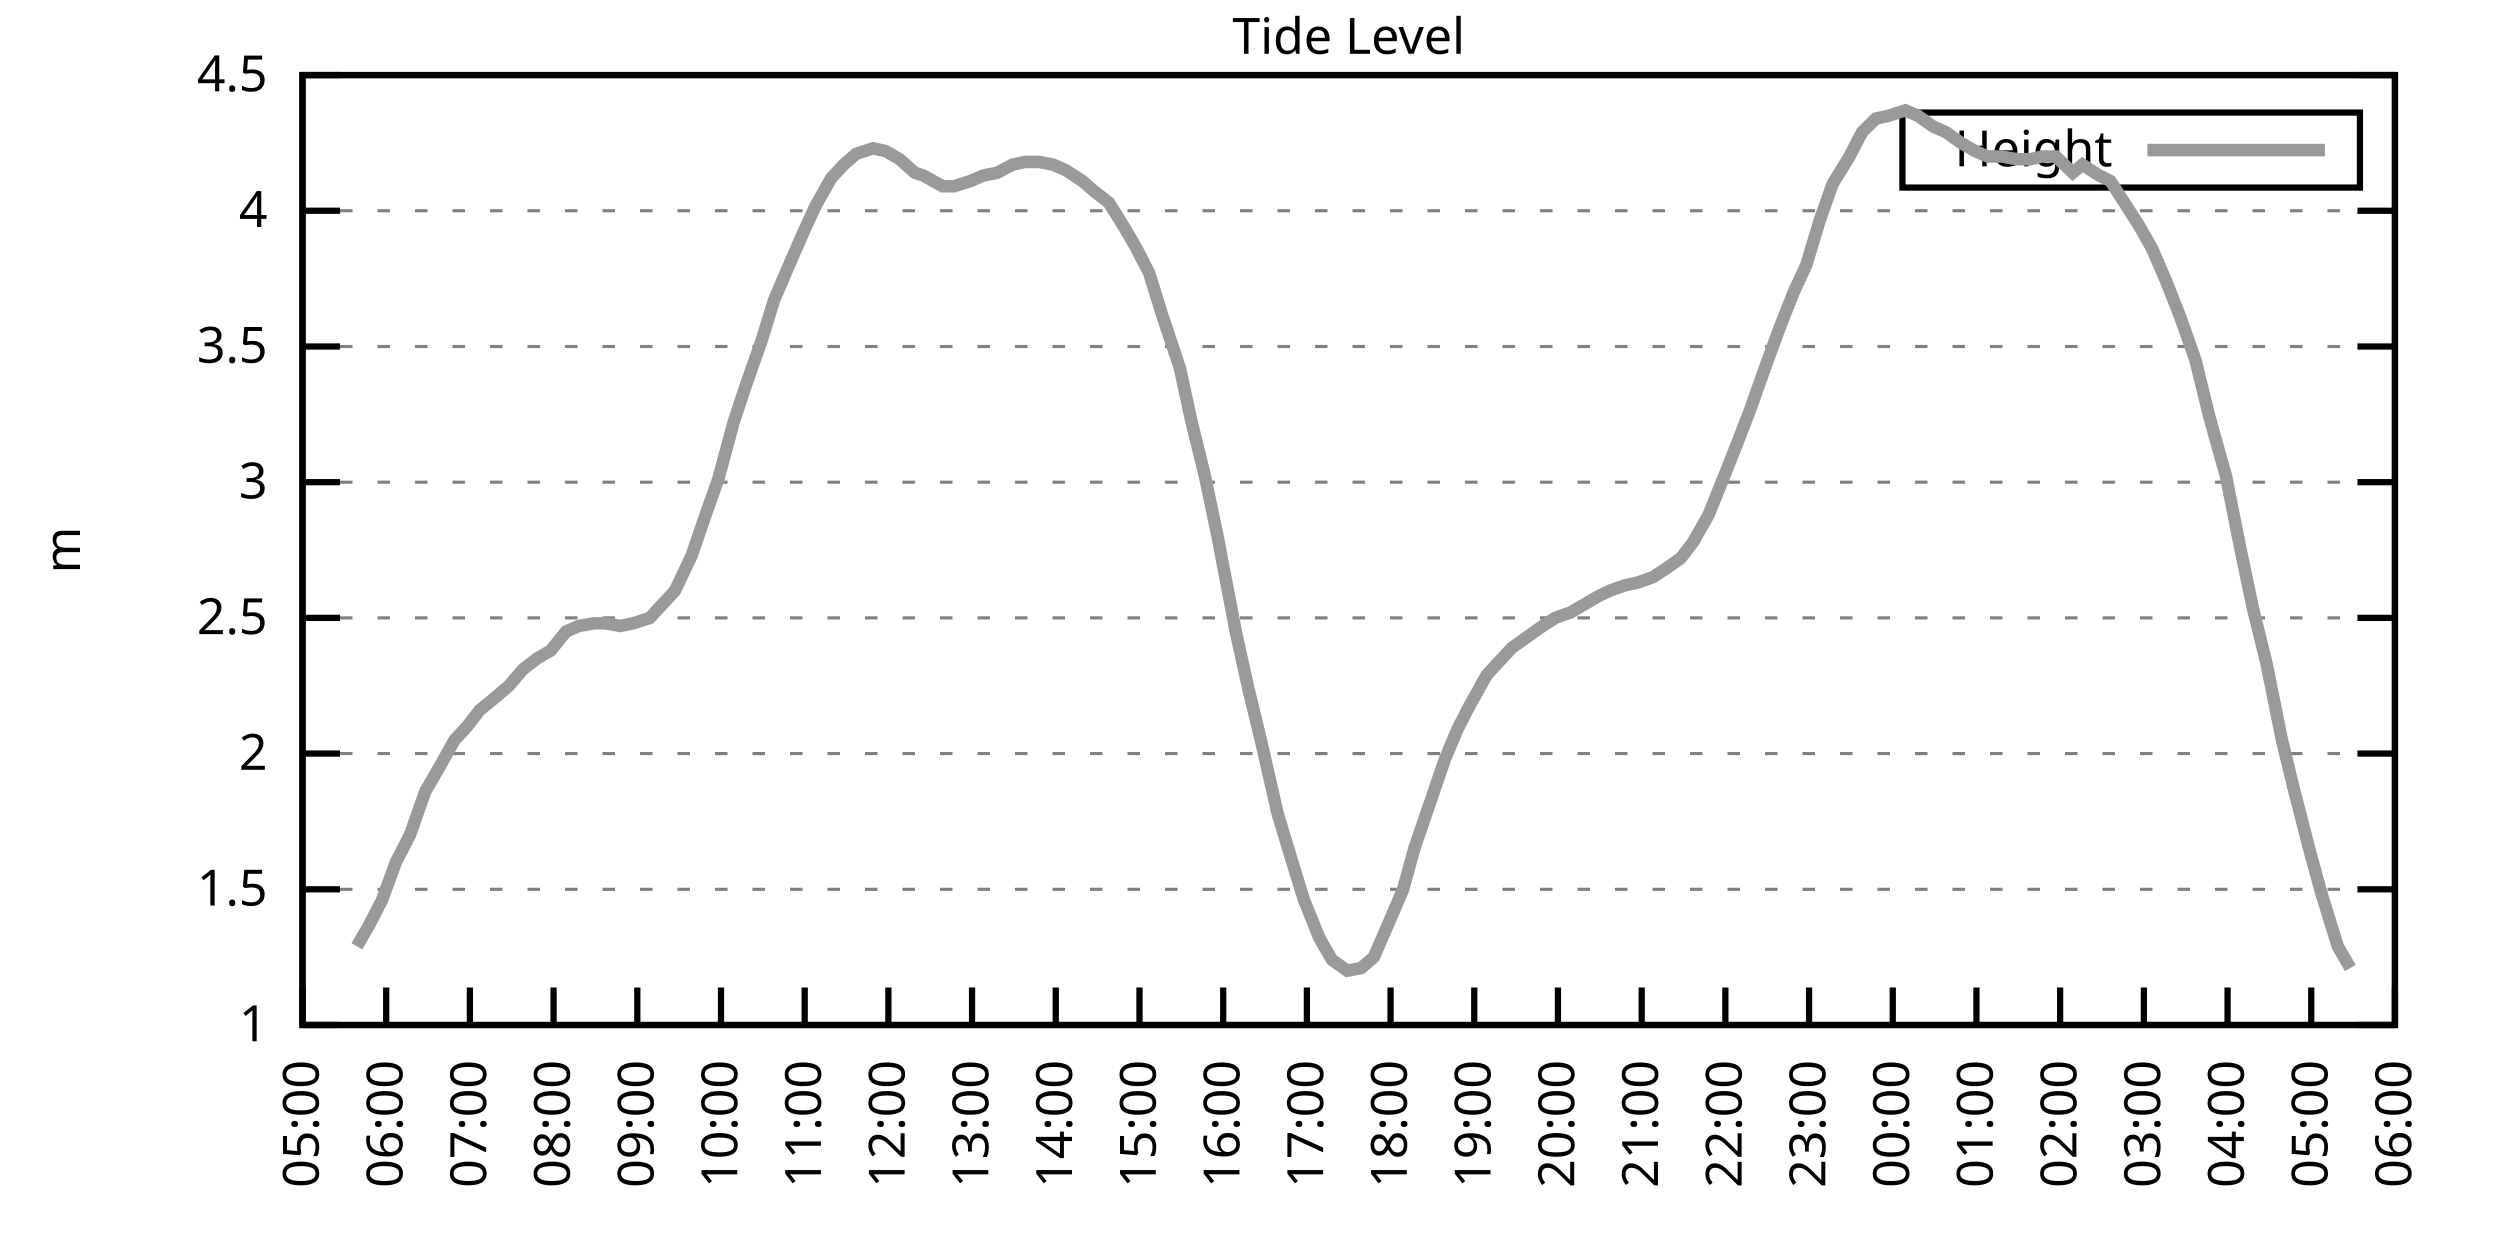
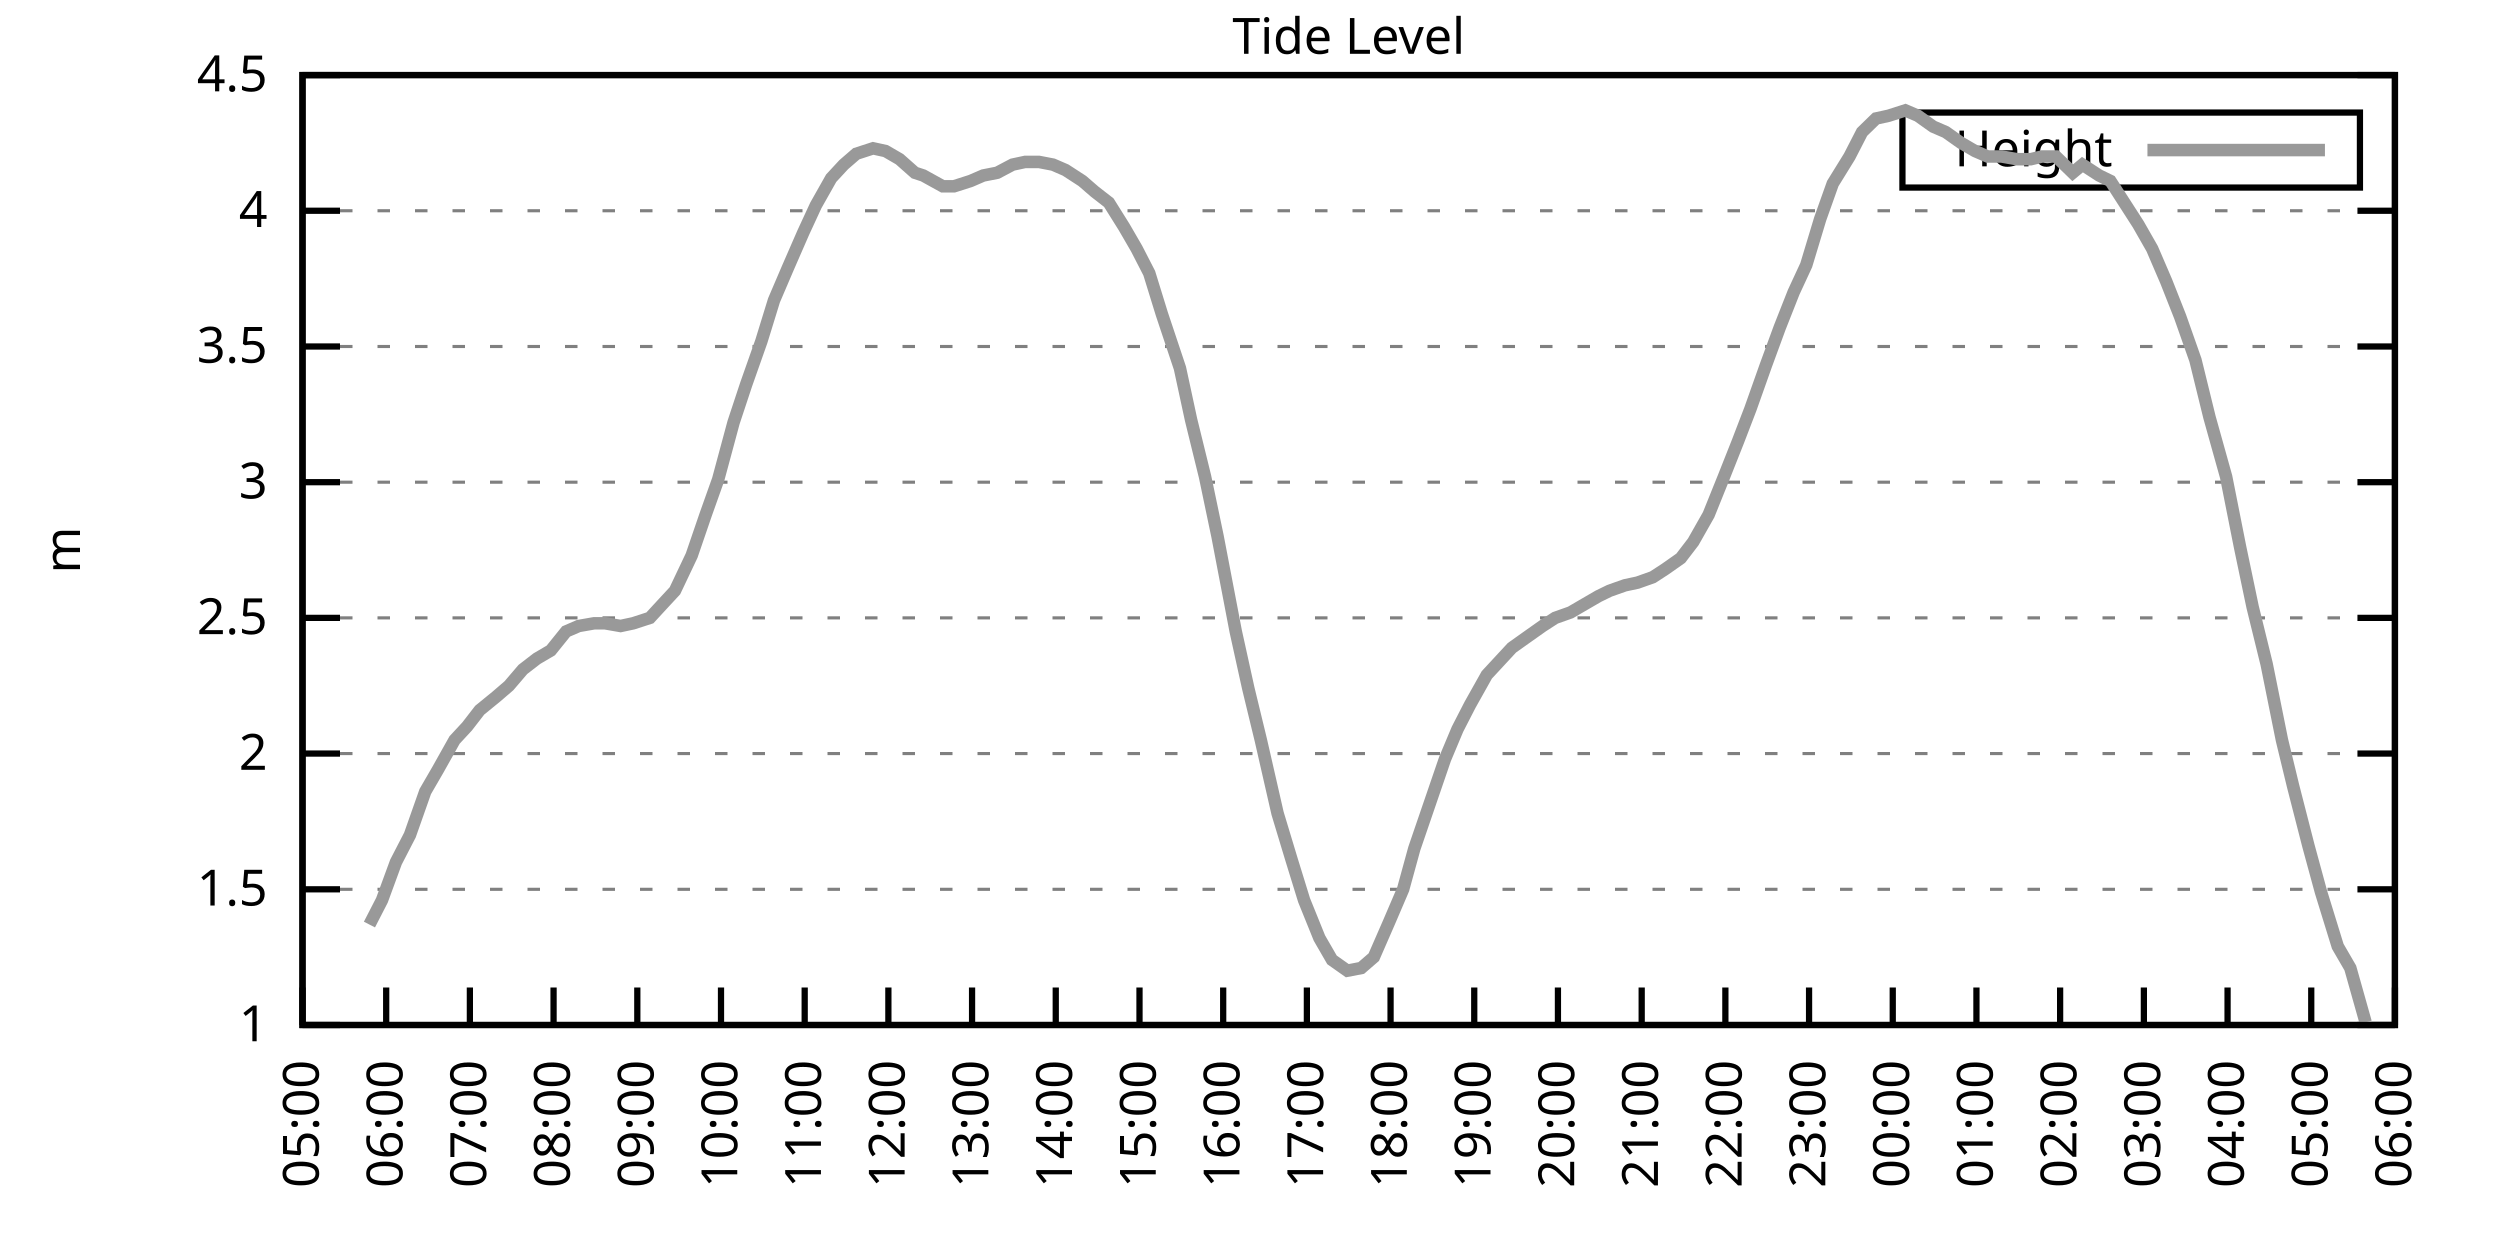
<svg xmlns="http://www.w3.org/2000/svg" xmlns:xlink="http://www.w3.org/1999/xlink" width="400" height="200" viewBox="0 0 400 200">
  <g id="gnuplot_canvas">
    <rect x="0" y="0" width="400" height="200" fill="none" />
    <defs>
      <circle id="gpDot" r="0.5" stroke-width="0.5" stroke="currentColor" />
      <path id="gpPt0" stroke-width="0.333" stroke="currentColor" d="M-1,0 h2 M0,-1 v2" />
      <path id="gpPt1" stroke-width="0.333" stroke="currentColor" d="M-1,-1 L1,1 M1,-1 L-1,1" />
      <path id="gpPt2" stroke-width="0.333" stroke="currentColor" d="M-1,0 L1,0 M0,-1 L0,1 M-1,-1 L1,1 M-1,1 L1,-1" />
      <rect id="gpPt3" stroke-width="0.333" stroke="currentColor" x="-1" y="-1" width="2" height="2" />
      <rect id="gpPt4" stroke-width="0.333" stroke="currentColor" fill="currentColor" x="-1" y="-1" width="2" height="2" />
      <circle id="gpPt5" stroke-width="0.333" stroke="currentColor" cx="0" cy="0" r="1" />
      <use xlink:href="#gpPt5" id="gpPt6" fill="currentColor" stroke="none" />
      <path id="gpPt7" stroke-width="0.333" stroke="currentColor" d="M0,-1.33 L-1.33,0.67 L1.33,0.67 z" />
      <use xlink:href="#gpPt7" id="gpPt8" fill="currentColor" stroke="none" />
      <use xlink:href="#gpPt7" id="gpPt9" stroke="currentColor" transform="rotate(180)" />
      <use xlink:href="#gpPt9" id="gpPt10" fill="currentColor" stroke="none" />
      <use xlink:href="#gpPt3" id="gpPt11" stroke="currentColor" transform="rotate(45)" />
      <use xlink:href="#gpPt11" id="gpPt12" fill="currentColor" stroke="none" />
      <path id="gpPt13" stroke-width="0.333" stroke="currentColor" d="M0,1.330 L1.265,0.411 L0.782,-1.067 L-0.782,-1.076 L-1.265,0.411 z" />
      <use xlink:href="#gpPt13" id="gpPt14" fill="currentColor" stroke="none" />
      <filter id="textbox" filterUnits="objectBoundingBox" x="0" y="0" height="1" width="1">
        <feFlood flood-color="white" flood-opacity="1" result="bgnd" />
        <feComposite in="SourceGraphic" in2="bgnd" operator="atop" />
      </filter>
      <filter id="greybox" filterUnits="objectBoundingBox" x="0" y="0" height="1" width="1">
        <feFlood flood-color="lightgrey" flood-opacity="1" result="grey" />
        <feComposite in="SourceGraphic" in2="grey" operator="atop" />
      </filter>
    </defs>
    <g fill="none" color="white" stroke="currentColor" stroke-width="1.00" stroke-linecap="butt" stroke-linejoin="miter">
</g>
    <g fill="none" color="black" stroke="currentColor" stroke-width="1.00" stroke-linecap="butt" stroke-linejoin="miter">
      <g stroke="none" shape-rendering="crispEdges">
        <polygon fill="rgb(255, 255, 255)" points="48.40,164.00 383.18,164.00 383.18,12.02 48.40,12.02 " />
      </g>
    </g>
    <g fill="none" color="black" stroke="currentColor" stroke-width="1.00" stroke-linecap="butt" stroke-linejoin="miter">
</g>
    <g fill="none" color="black" stroke="black" stroke-width="0.50" stroke-linecap="butt" stroke-linejoin="miter">
</g>
    <g fill="none" color="gray" stroke="currentColor" stroke-width="0.50" stroke-linecap="butt" stroke-linejoin="miter">
      <path stroke="gray" stroke-dasharray="2,4" class="gridline" d="M48.40,164.00 L383.19,164.00  " />
    </g>
    <g fill="none" color="gray" stroke="gray" stroke-width="1.00" stroke-linecap="butt" stroke-linejoin="miter">
</g>
    <g fill="none" color="black" stroke="currentColor" stroke-width="1.00" stroke-linecap="butt" stroke-linejoin="miter">
      <path stroke="black" d="M48.40,164.00 L54.40,164.00 M383.19,164.00 L377.19,164.00  " />
      <g transform="translate(42.80,166.60)" stroke="none" fill="black" font-family="Sans" font-size="8.00" text-anchor="end">
        <text>
          <tspan font-family="Sans"> 1</tspan>
        </text>
      </g>
    </g>
    <g fill="none" color="black" stroke="currentColor" stroke-width="1.00" stroke-linecap="butt" stroke-linejoin="miter">
</g>
    <g fill="none" color="black" stroke="black" stroke-width="0.50" stroke-linecap="butt" stroke-linejoin="miter">
</g>
    <g fill="none" color="gray" stroke="currentColor" stroke-width="0.50" stroke-linecap="butt" stroke-linejoin="miter">
      <path stroke="gray" stroke-dasharray="2,4" class="gridline" d="M48.40,142.29 L383.19,142.29  " />
    </g>
    <g fill="none" color="gray" stroke="gray" stroke-width="1.00" stroke-linecap="butt" stroke-linejoin="miter">
</g>
    <g fill="none" color="black" stroke="currentColor" stroke-width="1.00" stroke-linecap="butt" stroke-linejoin="miter">
      <path stroke="black" d="M48.40,142.29 L54.40,142.29 M383.19,142.29 L377.19,142.29  " />
      <g transform="translate(42.80,144.89)" stroke="none" fill="black" font-family="Sans" font-size="8.00" text-anchor="end">
        <text>
          <tspan font-family="Sans"> 1.5</tspan>
        </text>
      </g>
    </g>
    <g fill="none" color="black" stroke="currentColor" stroke-width="1.00" stroke-linecap="butt" stroke-linejoin="miter">
</g>
    <g fill="none" color="black" stroke="black" stroke-width="0.50" stroke-linecap="butt" stroke-linejoin="miter">
</g>
    <g fill="none" color="gray" stroke="currentColor" stroke-width="0.50" stroke-linecap="butt" stroke-linejoin="miter">
      <path stroke="gray" stroke-dasharray="2,4" class="gridline" d="M48.40,120.57 L383.19,120.57  " />
    </g>
    <g fill="none" color="gray" stroke="gray" stroke-width="1.00" stroke-linecap="butt" stroke-linejoin="miter">
</g>
    <g fill="none" color="black" stroke="currentColor" stroke-width="1.00" stroke-linecap="butt" stroke-linejoin="miter">
      <path stroke="black" d="M48.40,120.57 L54.40,120.57 M383.19,120.57 L377.19,120.57  " />
      <g transform="translate(42.80,123.17)" stroke="none" fill="black" font-family="Sans" font-size="8.00" text-anchor="end">
        <text>
          <tspan font-family="Sans"> 2</tspan>
        </text>
      </g>
    </g>
    <g fill="none" color="black" stroke="currentColor" stroke-width="1.00" stroke-linecap="butt" stroke-linejoin="miter">
</g>
    <g fill="none" color="black" stroke="black" stroke-width="0.50" stroke-linecap="butt" stroke-linejoin="miter">
</g>
    <g fill="none" color="gray" stroke="currentColor" stroke-width="0.50" stroke-linecap="butt" stroke-linejoin="miter">
      <path stroke="gray" stroke-dasharray="2,4" class="gridline" d="M48.40,98.86 L383.19,98.86  " />
    </g>
    <g fill="none" color="gray" stroke="gray" stroke-width="1.00" stroke-linecap="butt" stroke-linejoin="miter">
</g>
    <g fill="none" color="black" stroke="currentColor" stroke-width="1.00" stroke-linecap="butt" stroke-linejoin="miter">
      <path stroke="black" d="M48.40,98.86 L54.40,98.86 M383.19,98.86 L377.19,98.86  " />
      <g transform="translate(42.80,101.46)" stroke="none" fill="black" font-family="Sans" font-size="8.00" text-anchor="end">
        <text>
          <tspan font-family="Sans"> 2.5</tspan>
        </text>
      </g>
    </g>
    <g fill="none" color="black" stroke="currentColor" stroke-width="1.00" stroke-linecap="butt" stroke-linejoin="miter">
</g>
    <g fill="none" color="black" stroke="black" stroke-width="0.50" stroke-linecap="butt" stroke-linejoin="miter">
</g>
    <g fill="none" color="gray" stroke="currentColor" stroke-width="0.50" stroke-linecap="butt" stroke-linejoin="miter">
      <path stroke="gray" stroke-dasharray="2,4" class="gridline" d="M48.40,77.15 L383.19,77.15  " />
    </g>
    <g fill="none" color="gray" stroke="gray" stroke-width="1.00" stroke-linecap="butt" stroke-linejoin="miter">
</g>
    <g fill="none" color="black" stroke="currentColor" stroke-width="1.00" stroke-linecap="butt" stroke-linejoin="miter">
      <path stroke="black" d="M48.40,77.15 L54.40,77.15 M383.19,77.15 L377.19,77.15  " />
      <g transform="translate(42.80,79.75)" stroke="none" fill="black" font-family="Sans" font-size="8.00" text-anchor="end">
        <text>
          <tspan font-family="Sans"> 3</tspan>
        </text>
      </g>
    </g>
    <g fill="none" color="black" stroke="currentColor" stroke-width="1.00" stroke-linecap="butt" stroke-linejoin="miter">
</g>
    <g fill="none" color="black" stroke="black" stroke-width="0.50" stroke-linecap="butt" stroke-linejoin="miter">
</g>
    <g fill="none" color="gray" stroke="currentColor" stroke-width="0.50" stroke-linecap="butt" stroke-linejoin="miter">
      <path stroke="gray" stroke-dasharray="2,4" class="gridline" d="M48.40,55.44 L383.19,55.44  " />
    </g>
    <g fill="none" color="gray" stroke="gray" stroke-width="1.00" stroke-linecap="butt" stroke-linejoin="miter">
</g>
    <g fill="none" color="black" stroke="currentColor" stroke-width="1.00" stroke-linecap="butt" stroke-linejoin="miter">
      <path stroke="black" d="M48.40,55.44 L54.40,55.44 M383.19,55.44 L377.19,55.44  " />
      <g transform="translate(42.80,58.04)" stroke="none" fill="black" font-family="Sans" font-size="8.00" text-anchor="end">
        <text>
          <tspan font-family="Sans"> 3.5</tspan>
        </text>
      </g>
    </g>
    <g fill="none" color="black" stroke="currentColor" stroke-width="1.00" stroke-linecap="butt" stroke-linejoin="miter">
</g>
    <g fill="none" color="black" stroke="black" stroke-width="0.50" stroke-linecap="butt" stroke-linejoin="miter">
</g>
    <g fill="none" color="gray" stroke="currentColor" stroke-width="0.50" stroke-linecap="butt" stroke-linejoin="miter">
      <path stroke="gray" stroke-dasharray="2,4" class="gridline" d="M48.40,33.72 L383.19,33.72  " />
    </g>
    <g fill="none" color="gray" stroke="gray" stroke-width="1.00" stroke-linecap="butt" stroke-linejoin="miter">
</g>
    <g fill="none" color="black" stroke="currentColor" stroke-width="1.00" stroke-linecap="butt" stroke-linejoin="miter">
      <path stroke="black" d="M48.40,33.72 L54.40,33.72 M383.19,33.72 L377.19,33.72  " />
      <g transform="translate(42.80,36.32)" stroke="none" fill="black" font-family="Sans" font-size="8.00" text-anchor="end">
        <text>
          <tspan font-family="Sans"> 4</tspan>
        </text>
      </g>
    </g>
    <g fill="none" color="black" stroke="currentColor" stroke-width="1.00" stroke-linecap="butt" stroke-linejoin="miter">
</g>
    <g fill="none" color="black" stroke="black" stroke-width="0.50" stroke-linecap="butt" stroke-linejoin="miter">
</g>
    <g fill="none" color="gray" stroke="currentColor" stroke-width="0.50" stroke-linecap="butt" stroke-linejoin="miter">
      <path stroke="gray" stroke-dasharray="2,4" class="gridline" d="M48.40,12.01 L383.19,12.01  " />
    </g>
    <g fill="none" color="gray" stroke="gray" stroke-width="1.00" stroke-linecap="butt" stroke-linejoin="miter">
</g>
    <g fill="none" color="black" stroke="currentColor" stroke-width="1.00" stroke-linecap="butt" stroke-linejoin="miter">
      <path stroke="black" d="M48.40,12.01 L54.40,12.01 M383.19,12.01 L377.19,12.01  " />
      <g transform="translate(42.80,14.61)" stroke="none" fill="black" font-family="Sans" font-size="8.00" text-anchor="end">
        <text>
          <tspan font-family="Sans"> 4.5</tspan>
        </text>
      </g>
    </g>
    <g fill="none" color="black" stroke="currentColor" stroke-width="1.00" stroke-linecap="butt" stroke-linejoin="miter">
      <path stroke="black" d="M48.40,164.00 L48.40,158.00  " />
      <g transform="translate(51.00,169.60) rotate(270.00)" stroke="none" fill="black" font-family="Sans" font-size="8.00" text-anchor="end">
        <text>
          <tspan font-family="Sans">05:00</tspan>
        </text>
      </g>
    </g>
    <g fill="none" color="black" stroke="currentColor" stroke-width="1.00" stroke-linecap="butt" stroke-linejoin="miter">
      <path stroke="black" d="M61.79,164.00 L61.79,158.00  " />
      <g transform="translate(64.39,169.60) rotate(270.00)" stroke="none" fill="black" font-family="Sans" font-size="8.00" text-anchor="end">
        <text>
          <tspan font-family="Sans">06:00</tspan>
        </text>
      </g>
    </g>
    <g fill="none" color="black" stroke="currentColor" stroke-width="1.00" stroke-linecap="butt" stroke-linejoin="miter">
      <path stroke="black" d="M75.18,164.00 L75.18,158.00  " />
      <g transform="translate(77.78,169.60) rotate(270.00)" stroke="none" fill="black" font-family="Sans" font-size="8.00" text-anchor="end">
        <text>
          <tspan font-family="Sans">07:00</tspan>
        </text>
      </g>
    </g>
    <g fill="none" color="black" stroke="currentColor" stroke-width="1.00" stroke-linecap="butt" stroke-linejoin="miter">
      <path stroke="black" d="M88.57,164.00 L88.57,158.00  " />
      <g transform="translate(91.17,169.60) rotate(270.00)" stroke="none" fill="black" font-family="Sans" font-size="8.00" text-anchor="end">
        <text>
          <tspan font-family="Sans">08:00</tspan>
        </text>
      </g>
    </g>
    <g fill="none" color="black" stroke="currentColor" stroke-width="1.00" stroke-linecap="butt" stroke-linejoin="miter">
      <path stroke="black" d="M101.97,164.00 L101.97,158.00  " />
      <g transform="translate(104.57,169.60) rotate(270.00)" stroke="none" fill="black" font-family="Sans" font-size="8.00" text-anchor="end">
        <text>
          <tspan font-family="Sans">09:00</tspan>
        </text>
      </g>
    </g>
    <g fill="none" color="black" stroke="currentColor" stroke-width="1.00" stroke-linecap="butt" stroke-linejoin="miter">
      <path stroke="black" d="M115.36,164.00 L115.36,158.00  " />
      <g transform="translate(117.96,169.60) rotate(270.00)" stroke="none" fill="black" font-family="Sans" font-size="8.00" text-anchor="end">
        <text>
          <tspan font-family="Sans">10:00</tspan>
        </text>
      </g>
    </g>
    <g fill="none" color="black" stroke="currentColor" stroke-width="1.00" stroke-linecap="butt" stroke-linejoin="miter">
      <path stroke="black" d="M128.75,164.00 L128.75,158.00  " />
      <g transform="translate(131.35,169.60) rotate(270.00)" stroke="none" fill="black" font-family="Sans" font-size="8.00" text-anchor="end">
        <text>
          <tspan font-family="Sans">11:00</tspan>
        </text>
      </g>
    </g>
    <g fill="none" color="black" stroke="currentColor" stroke-width="1.00" stroke-linecap="butt" stroke-linejoin="miter">
      <path stroke="black" d="M142.14,164.00 L142.14,158.00  " />
      <g transform="translate(144.74,169.60) rotate(270.00)" stroke="none" fill="black" font-family="Sans" font-size="8.00" text-anchor="end">
        <text>
          <tspan font-family="Sans">12:00</tspan>
        </text>
      </g>
    </g>
    <g fill="none" color="black" stroke="currentColor" stroke-width="1.00" stroke-linecap="butt" stroke-linejoin="miter">
      <path stroke="black" d="M155.53,164.00 L155.53,158.00  " />
      <g transform="translate(158.13,169.60) rotate(270.00)" stroke="none" fill="black" font-family="Sans" font-size="8.00" text-anchor="end">
        <text>
          <tspan font-family="Sans">13:00</tspan>
        </text>
      </g>
    </g>
    <g fill="none" color="black" stroke="currentColor" stroke-width="1.00" stroke-linecap="butt" stroke-linejoin="miter">
      <path stroke="black" d="M168.92,164.00 L168.92,158.00  " />
      <g transform="translate(171.52,169.60) rotate(270.00)" stroke="none" fill="black" font-family="Sans" font-size="8.00" text-anchor="end">
        <text>
          <tspan font-family="Sans">14:00</tspan>
        </text>
      </g>
    </g>
    <g fill="none" color="black" stroke="currentColor" stroke-width="1.00" stroke-linecap="butt" stroke-linejoin="miter">
      <path stroke="black" d="M182.32,164.00 L182.32,158.00  " />
      <g transform="translate(184.92,169.60) rotate(270.00)" stroke="none" fill="black" font-family="Sans" font-size="8.00" text-anchor="end">
        <text>
          <tspan font-family="Sans">15:00</tspan>
        </text>
      </g>
    </g>
    <g fill="none" color="black" stroke="currentColor" stroke-width="1.00" stroke-linecap="butt" stroke-linejoin="miter">
      <path stroke="black" d="M195.71,164.00 L195.71,158.00  " />
      <g transform="translate(198.31,169.60) rotate(270.00)" stroke="none" fill="black" font-family="Sans" font-size="8.00" text-anchor="end">
        <text>
          <tspan font-family="Sans">16:00</tspan>
        </text>
      </g>
    </g>
    <g fill="none" color="black" stroke="currentColor" stroke-width="1.00" stroke-linecap="butt" stroke-linejoin="miter">
      <path stroke="black" d="M209.10,164.00 L209.10,158.00  " />
      <g transform="translate(211.70,169.60) rotate(270.00)" stroke="none" fill="black" font-family="Sans" font-size="8.00" text-anchor="end">
        <text>
          <tspan font-family="Sans">17:00</tspan>
        </text>
      </g>
    </g>
    <g fill="none" color="black" stroke="currentColor" stroke-width="1.00" stroke-linecap="butt" stroke-linejoin="miter">
      <path stroke="black" d="M222.49,164.00 L222.49,158.00  " />
      <g transform="translate(225.09,169.60) rotate(270.00)" stroke="none" fill="black" font-family="Sans" font-size="8.00" text-anchor="end">
        <text>
          <tspan font-family="Sans">18:00</tspan>
        </text>
      </g>
    </g>
    <g fill="none" color="black" stroke="currentColor" stroke-width="1.00" stroke-linecap="butt" stroke-linejoin="miter">
      <path stroke="black" d="M235.88,164.00 L235.88,158.00  " />
      <g transform="translate(238.48,169.60) rotate(270.00)" stroke="none" fill="black" font-family="Sans" font-size="8.00" text-anchor="end">
        <text>
          <tspan font-family="Sans">19:00</tspan>
        </text>
      </g>
    </g>
    <g fill="none" color="black" stroke="currentColor" stroke-width="1.00" stroke-linecap="butt" stroke-linejoin="miter">
      <path stroke="black" d="M249.27,164.00 L249.27,158.00  " />
      <g transform="translate(251.87,169.60) rotate(270.00)" stroke="none" fill="black" font-family="Sans" font-size="8.00" text-anchor="end">
        <text>
          <tspan font-family="Sans">20:00</tspan>
        </text>
      </g>
    </g>
    <g fill="none" color="black" stroke="currentColor" stroke-width="1.00" stroke-linecap="butt" stroke-linejoin="miter">
      <path stroke="black" d="M262.67,164.00 L262.67,158.00  " />
      <g transform="translate(265.27,169.60) rotate(270.00)" stroke="none" fill="black" font-family="Sans" font-size="8.00" text-anchor="end">
        <text>
          <tspan font-family="Sans">21:00</tspan>
        </text>
      </g>
    </g>
    <g fill="none" color="black" stroke="currentColor" stroke-width="1.00" stroke-linecap="butt" stroke-linejoin="miter">
      <path stroke="black" d="M276.06,164.00 L276.06,158.00  " />
      <g transform="translate(278.66,169.60) rotate(270.00)" stroke="none" fill="black" font-family="Sans" font-size="8.00" text-anchor="end">
        <text>
          <tspan font-family="Sans">22:00</tspan>
        </text>
      </g>
    </g>
    <g fill="none" color="black" stroke="currentColor" stroke-width="1.00" stroke-linecap="butt" stroke-linejoin="miter">
      <path stroke="black" d="M289.45,164.00 L289.45,158.00  " />
      <g transform="translate(292.05,169.60) rotate(270.00)" stroke="none" fill="black" font-family="Sans" font-size="8.00" text-anchor="end">
        <text>
          <tspan font-family="Sans">23:00</tspan>
        </text>
      </g>
    </g>
    <g fill="none" color="black" stroke="currentColor" stroke-width="1.00" stroke-linecap="butt" stroke-linejoin="miter">
      <path stroke="black" d="M302.84,164.00 L302.84,158.00  " />
      <g transform="translate(305.44,169.60) rotate(270.00)" stroke="none" fill="black" font-family="Sans" font-size="8.00" text-anchor="end">
        <text>
          <tspan font-family="Sans">00:00</tspan>
        </text>
      </g>
    </g>
    <g fill="none" color="black" stroke="currentColor" stroke-width="1.00" stroke-linecap="butt" stroke-linejoin="miter">
      <path stroke="black" d="M316.23,164.00 L316.23,158.00  " />
      <g transform="translate(318.83,169.60) rotate(270.00)" stroke="none" fill="black" font-family="Sans" font-size="8.00" text-anchor="end">
        <text>
          <tspan font-family="Sans">01:00</tspan>
        </text>
      </g>
    </g>
    <g fill="none" color="black" stroke="currentColor" stroke-width="1.00" stroke-linecap="butt" stroke-linejoin="miter">
      <path stroke="black" d="M329.62,164.00 L329.62,158.00  " />
      <g transform="translate(332.22,169.60) rotate(270.00)" stroke="none" fill="black" font-family="Sans" font-size="8.00" text-anchor="end">
        <text>
          <tspan font-family="Sans">02:00</tspan>
        </text>
      </g>
    </g>
    <g fill="none" color="black" stroke="currentColor" stroke-width="1.00" stroke-linecap="butt" stroke-linejoin="miter">
      <path stroke="black" d="M343.02,164.00 L343.02,158.00  " />
      <g transform="translate(345.62,169.60) rotate(270.00)" stroke="none" fill="black" font-family="Sans" font-size="8.00" text-anchor="end">
        <text>
          <tspan font-family="Sans">03:00</tspan>
        </text>
      </g>
    </g>
    <g fill="none" color="black" stroke="currentColor" stroke-width="1.00" stroke-linecap="butt" stroke-linejoin="miter">
      <path stroke="black" d="M356.41,164.00 L356.41,158.00  " />
      <g transform="translate(359.01,169.60) rotate(270.00)" stroke="none" fill="black" font-family="Sans" font-size="8.00" text-anchor="end">
        <text>
          <tspan font-family="Sans">04:00</tspan>
        </text>
      </g>
    </g>
    <g fill="none" color="black" stroke="currentColor" stroke-width="1.00" stroke-linecap="butt" stroke-linejoin="miter">
      <path stroke="black" d="M369.80,164.00 L369.80,158.00  " />
      <g transform="translate(372.40,169.60) rotate(270.00)" stroke="none" fill="black" font-family="Sans" font-size="8.00" text-anchor="end">
        <text>
          <tspan font-family="Sans">05:00</tspan>
        </text>
      </g>
    </g>
    <g fill="none" color="black" stroke="currentColor" stroke-width="1.00" stroke-linecap="butt" stroke-linejoin="miter">
      <path stroke="black" d="M383.19,164.00 L383.19,158.00  " />
      <g transform="translate(385.79,169.60) rotate(270.00)" stroke="none" fill="black" font-family="Sans" font-size="8.00" text-anchor="end">
        <text>
          <tspan font-family="Sans">06:00</tspan>
        </text>
      </g>
    </g>
    <g fill="none" color="black" stroke="currentColor" stroke-width="1.00" stroke-linecap="butt" stroke-linejoin="miter">
</g>
    <g fill="none" color="black" stroke="currentColor" stroke-width="1.00" stroke-linecap="butt" stroke-linejoin="miter">
      <path stroke="black" d="M48.40,12.01 L48.40,164.00 L383.19,164.00 L383.19,12.01 L48.40,12.01 Z  " />
    </g>
    <g fill="none" color="black" stroke="currentColor" stroke-width="1.00" stroke-linecap="butt" stroke-linejoin="miter">
</g>
    <g fill="none" color="black" stroke="currentColor" stroke-width="1.00" stroke-linecap="butt" stroke-linejoin="miter">
      <path stroke="black" d="M304.39,30.01 L304.39,18.01 L377.59,18.01 L377.59,30.01 L304.39,30.01 Z  " />
    </g>
    <g id="Tide_level_plot_1">
      <g fill="none" color="white" stroke="black" stroke-width="2.00" stroke-linecap="butt" stroke-linejoin="miter">
</g>
      <g fill="none" color="black" stroke="currentColor" stroke-width="2.00" stroke-linecap="butt" stroke-linejoin="miter">
        <g transform="translate(337.99,26.61)" stroke="none" fill="black" font-family="Sans" font-size="8.00" text-anchor="end">
          <text>
            <tspan font-family="Sans">Height</tspan>
          </text>
        </g>
      </g>
      <g fill="none" color="black" stroke="currentColor" stroke-width="2.00" stroke-linecap="butt" stroke-linejoin="miter">
-         <path stroke="rgb(153, 153, 153)" d="M343.59,24.01 L371.99,24.01 M57.10,151.41 L59.11,147.93 L61.12,144.02 L63.35,137.94 L65.59,133.60 L68.04,126.65   L70.05,123.18 L72.73,118.40 L74.74,116.23 L76.75,113.63 L79.42,111.45 L81.43,109.72 L83.66,107.11 L85.90,105.38   L88.13,104.07 L90.58,101.03 L92.59,100.16 L95.05,99.73 L96.83,99.73 L99.29,100.16 L101.30,99.73 L103.98,98.86   L105.98,96.69 L107.99,94.52 L110.67,88.87 L112.90,82.36 L114.91,76.71 L117.37,67.59 L119.38,61.52 L121.83,54.57   L123.84,48.05 L126.07,42.84 L128.53,37.20 L130.54,32.85 L132.99,28.51 L135.00,26.34 L137.01,24.60 L139.69,23.73   L141.69,24.17 L143.93,25.47 L146.38,27.64 L147.72,28.08 L150.85,29.81 L152.63,29.81 L155.31,28.95 L157.32,28.08   L159.55,27.64 L162.01,26.34 L164.01,25.91 L166.25,25.91 L168.48,26.34 L170.49,27.21 L173.17,28.95 L175.17,30.68   L177.41,32.42 L179.86,36.33 L181.87,39.80 L183.88,43.71 L185.89,50.22 L188.79,58.91 L190.57,67.16 L192.81,76.28   L194.81,85.83 L197.72,101.03 L199.73,110.15 L201.73,118.40 L204.41,130.13 L206.64,137.51 L208.65,144.02 L211.11,150.10   L213.12,153.58 L215.57,155.31 L217.80,154.88 L219.81,153.14 L222.27,147.50 L224.50,142.29 L226.29,135.77 L228.52,129.26   L231.20,121.44 L233.20,116.67 L235.21,112.76 L237.89,107.98 L239.90,105.81 L241.91,103.64 L244.36,101.90 L246.82,100.16   L248.83,98.86 L251.28,97.99 L253.51,96.69 L255.75,95.39 L257.53,94.52 L259.99,93.65 L262.00,93.22 L264.45,92.35   L266.46,91.04 L268.92,89.31 L270.92,86.70 L273.38,82.36 L275.83,76.28 L278.07,70.63 L280.07,65.42 L282.53,58.48   L284.76,52.40 L286.99,46.75 L289.00,42.41 L291.23,35.03 L293.24,29.38 L295.92,25.04 L297.93,21.13 L300.16,18.96   L302.17,18.52 L304.85,17.66 L306.86,18.52 L309.31,20.26 L311.32,21.13 L313.78,22.87 L316.01,24.17 L318.02,25.04   L320.25,25.04 L322.70,25.47 L324.94,25.47 L326.72,25.04 L328.95,25.04 L331.63,27.64 L333.19,26.34 L335.87,28.08   L337.66,28.95 L339.89,32.42 L342.12,35.89 L344.35,39.80 L346.59,45.01 L348.82,50.66 L351.27,57.61 L353.51,66.73   L356.18,76.28 L358.42,87.57 L360.42,97.12 L362.66,106.24 L365.11,118.40 L366.90,125.79 L369.35,135.34 L371.36,142.72   L374.04,151.41 L376.05,154.88  " />
+         <path stroke="rgb(153, 153, 153)" d="M343.59,24.01 L371.99,24.01 M59.11,147.93 L61.12,144.02 L63.35,137.94 L65.59,133.60 L68.04,126.65 L70.05,123.18   L72.73,118.40 L74.74,116.23 L76.75,113.63 L79.42,111.45 L81.43,109.72 L83.66,107.11 L85.90,105.38 L88.13,104.07   L90.58,101.03 L92.59,100.16 L95.05,99.73 L96.83,99.73 L99.29,100.16 L101.30,99.73 L103.98,98.86 L105.98,96.69   L107.99,94.52 L110.67,88.87 L112.90,82.36 L114.91,76.71 L117.37,67.59 L119.38,61.52 L121.83,54.57 L123.84,48.05   L126.07,42.84 L128.53,37.20 L130.54,32.85 L132.99,28.51 L135.00,26.34 L137.01,24.60 L139.69,23.73 L141.69,24.17   L143.93,25.47 L146.38,27.64 L147.72,28.08 L150.85,29.81 L152.63,29.81 L155.31,28.95 L157.32,28.08 L159.55,27.64   L162.01,26.34 L164.01,25.91 L166.25,25.91 L168.48,26.34 L170.49,27.21 L173.17,28.95 L175.17,30.68 L177.41,32.42   L179.86,36.33 L181.87,39.80 L183.88,43.71 L185.89,50.22 L188.79,58.91 L190.57,67.16 L192.81,76.28 L194.81,85.83   L197.72,101.03 L199.73,110.15 L201.73,118.40 L204.41,130.13 L206.64,137.51 L208.65,144.02 L211.11,150.10 L213.12,153.58   L215.57,155.31 L217.80,154.88 L219.81,153.14 L222.27,147.50 L224.50,142.29 L226.29,135.77 L228.52,129.26 L231.20,121.44   L233.20,116.67 L235.21,112.76 L237.89,107.98 L239.90,105.81 L241.91,103.64 L244.36,101.90 L246.82,100.16 L248.83,98.86   L251.28,97.99 L253.51,96.69 L255.75,95.39 L257.53,94.52 L259.99,93.65 L262.00,93.22 L264.45,92.35 L266.46,91.04   L268.92,89.31 L270.92,86.70 L273.38,82.36 L275.83,76.28 L278.07,70.63 L280.07,65.42 L282.53,58.48 L284.76,52.40   L286.99,46.75 L289.00,42.41 L291.23,35.03 L293.24,29.38 L295.92,25.04 L297.93,21.13 L300.16,18.96 L302.17,18.52   L304.85,17.66 L306.86,18.52 L309.31,20.26 L311.32,21.13 L313.78,22.87 L316.01,24.17 L318.02,25.04 L320.25,25.04   L322.70,25.47 L324.94,25.47 L326.72,25.04 L328.95,25.04 L331.63,27.64 L333.19,26.34 L335.87,28.08 L337.66,28.95   L339.89,32.42 L342.12,35.89 L344.35,39.80 L346.59,45.01 L348.82,50.66 L351.27,57.61 L353.51,66.73 L356.18,76.28   L358.42,87.57 L360.42,97.12 L362.66,106.24 L365.11,118.40 L366.90,125.79 L369.35,135.34 L371.36,142.72 L374.04,151.41   L376.05,154.88 L378.50,163.57  " />
      </g>
    </g>
    <g fill="none" color="black" stroke="currentColor" stroke-width="2.00" stroke-linecap="butt" stroke-linejoin="miter">
</g>
    <g fill="none" color="black" stroke="black" stroke-width="1.00" stroke-linecap="butt" stroke-linejoin="miter">
</g>
    <g fill="none" color="black" stroke="currentColor" stroke-width="1.00" stroke-linecap="butt" stroke-linejoin="miter">
      <path stroke="black" d="M48.40,12.01 L48.40,164.00 L383.19,164.00 L383.19,12.01 L48.40,12.01 Z  " />
      <g transform="translate(12.80,88.01) rotate(270.00)" stroke="none" fill="black" font-family="Sans" font-size="8.00" text-anchor="middle">
        <text>
          <tspan font-family="Sans">m</tspan>
        </text>
      </g>
    </g>
    <g fill="none" color="black" stroke="currentColor" stroke-width="1.00" stroke-linecap="butt" stroke-linejoin="miter">
</g>
    <g fill="none" color="black" stroke="currentColor" stroke-width="1.00" stroke-linecap="butt" stroke-linejoin="miter">
      <g transform="translate(215.79,8.61)" stroke="none" fill="black" font-family="Sans" font-size="8.00" text-anchor="middle">
        <text>
          <tspan font-family="Sans">Tide Level</tspan>
        </text>
      </g>
    </g>
    <g fill="none" color="black" stroke="currentColor" stroke-width="1.00" stroke-linecap="butt" stroke-linejoin="miter">
</g>
  </g>
</svg>
